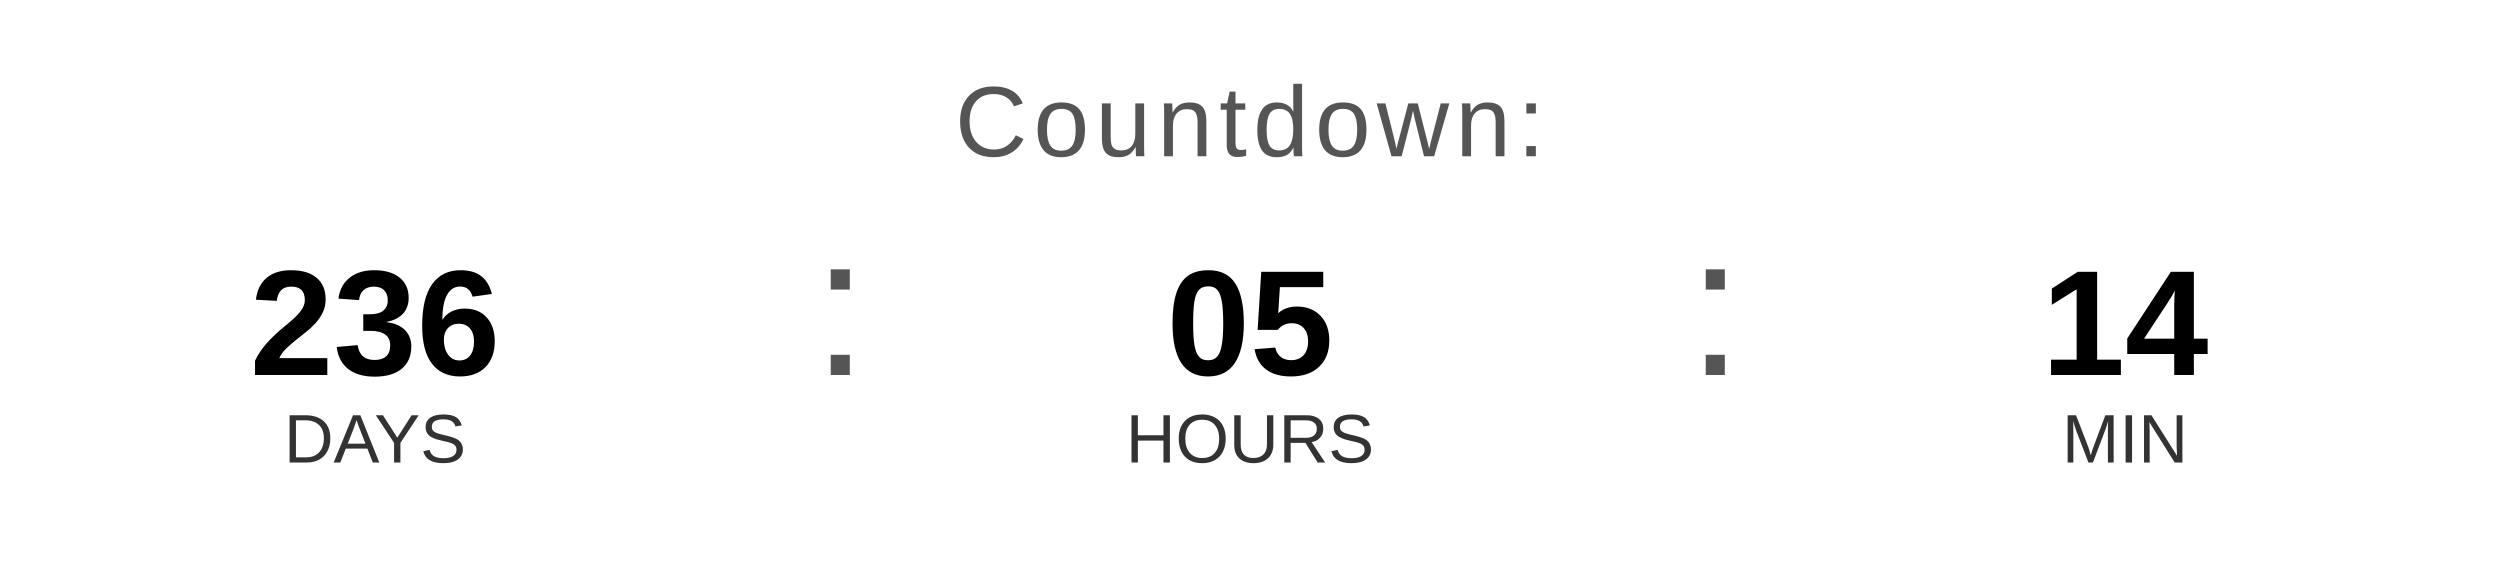
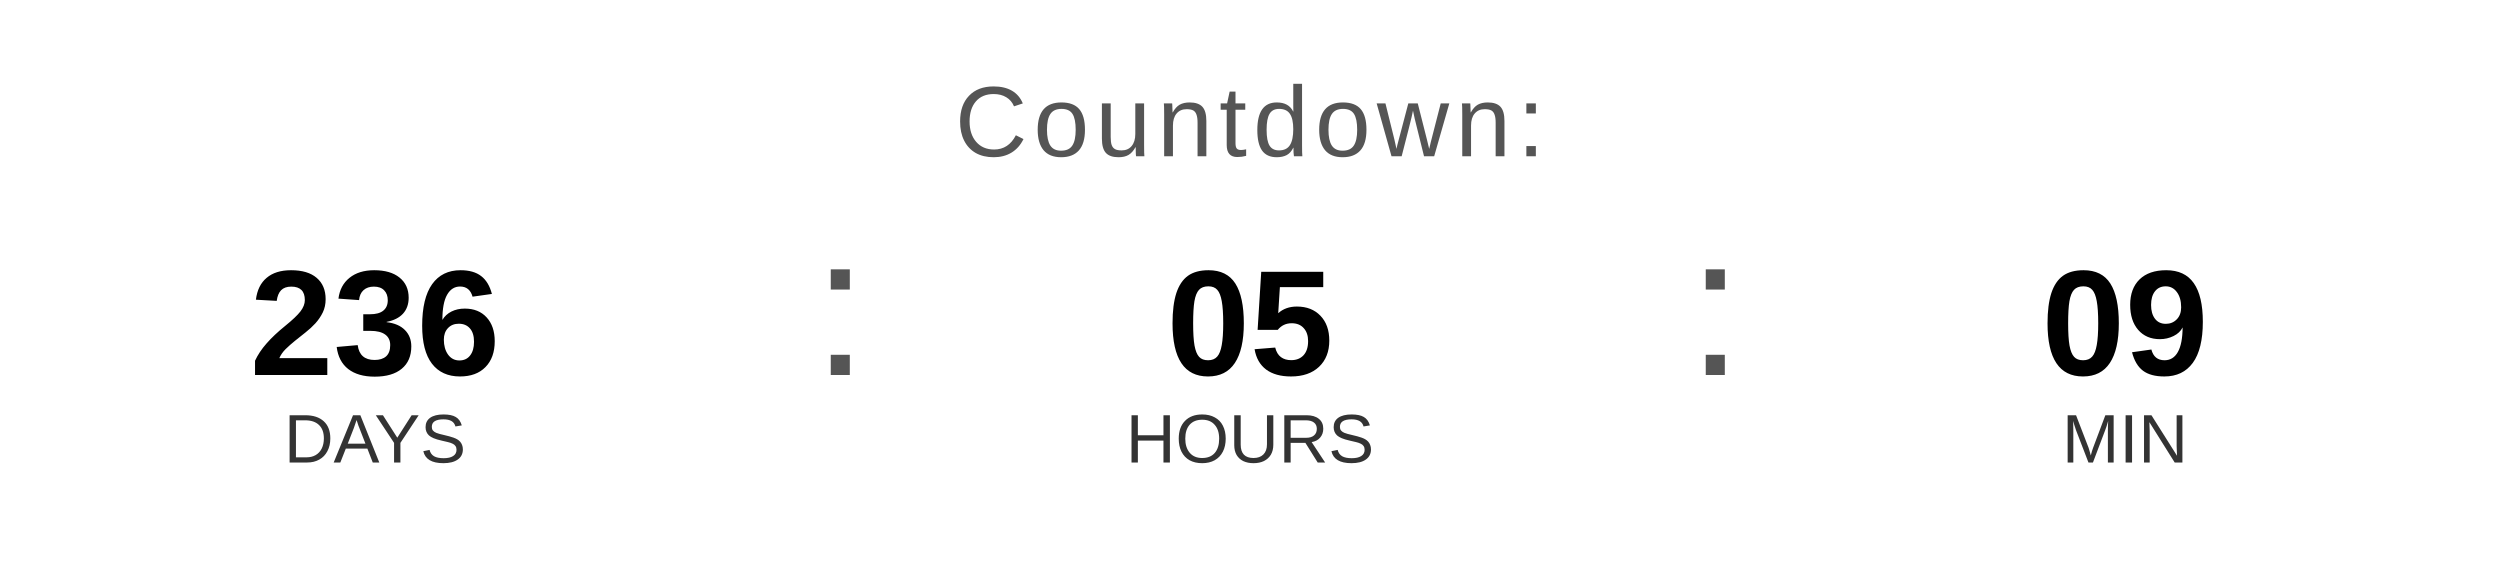
<svg xmlns="http://www.w3.org/2000/svg" width="400" height="90" viewBox="0 0 400 90">
  <text x="200" y="25" font-family="Arial, Helvetica, sans-serif" font-size="16" fill="#555555" text-anchor="middle" letter-spacing="1">
    Countdown:
  </text>
  <text x="60" y="60" font-family="Arial, Helvetica, sans-serif" font-size="24" font-weight="bold" fill="#000000" text-anchor="middle">236</text>
  <text x="60" y="74" font-family="Arial, Helvetica, sans-serif" font-size="11" fill="#333333" text-anchor="middle">DAYS</text>
  <text x="130" y="60" font-family="Arial, sans-serif" font-size="32" fill="#555555">:</text>
  <text x="200" y="60" font-family="Arial, Helvetica, sans-serif" font-size="24" font-weight="bold" fill="#000000" text-anchor="middle">05</text>
  <text x="200" y="74" font-family="Arial, Helvetica, sans-serif" font-size="11" fill="#333333" text-anchor="middle">HOURS</text>
  <text x="270" y="60" font-family="Arial, sans-serif" font-size="32" fill="#555555">:</text>
-   <text x="340" y="60" font-family="Arial, Helvetica, sans-serif" font-size="24" font-weight="bold" fill="#000000" text-anchor="middle">14</text>
+   <text x="340" y="60" font-family="Arial, Helvetica, sans-serif" font-size="24" font-weight="bold" fill="#000000" text-anchor="middle">09</text>
  <text x="340" y="74" font-family="Arial, Helvetica, sans-serif" font-size="11" fill="#333333" text-anchor="middle">MIN</text>
</svg>
